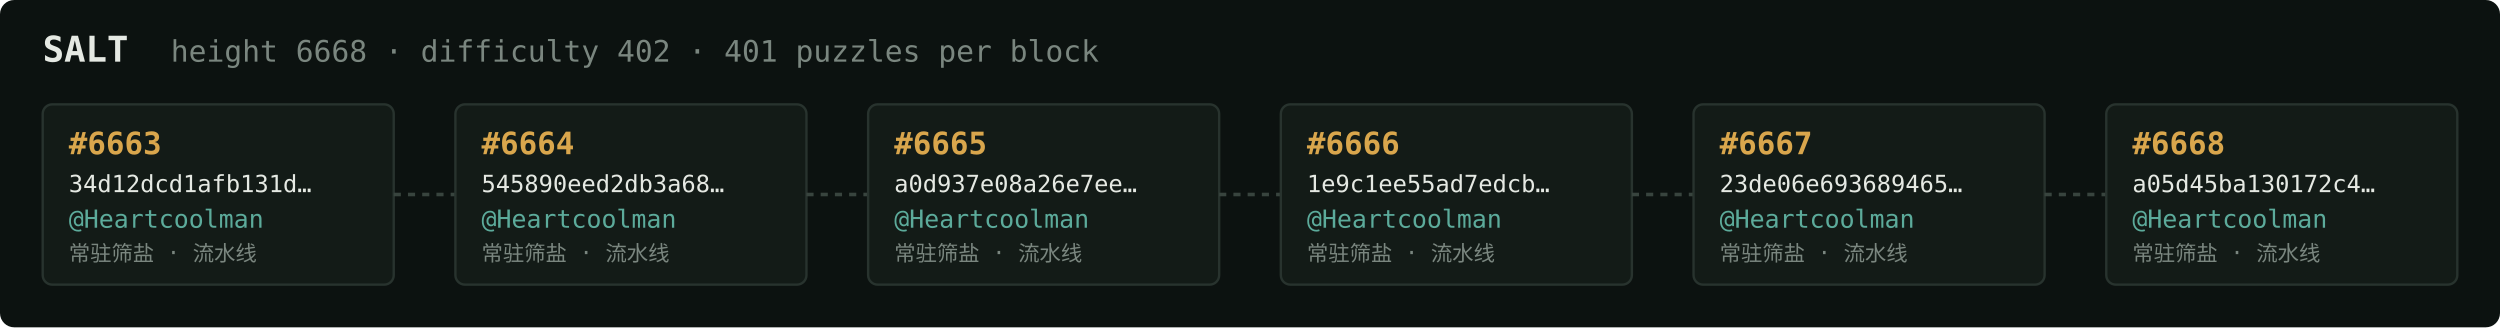
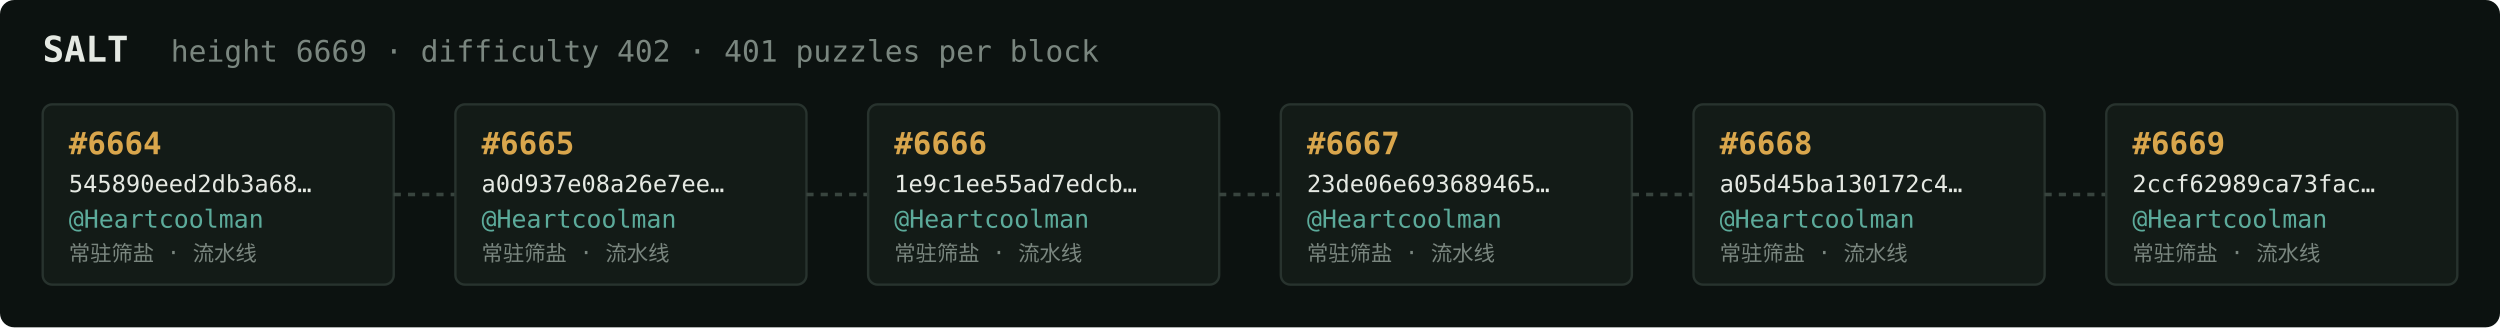
<svg xmlns="http://www.w3.org/2000/svg" width="1054" height="138" viewBox="0 0 1054 138" font-family="ui-monospace,SFMono-Regular,Menlo,monospace">
  <rect fill="#0c1210" width="1054" height="138" rx="6" />
  <text x="18" y="26" fill="#e5e9e3" font-size="15" font-weight="700">SALT</text>
-   <text x="72" y="26" fill="#7a867f" font-size="12.5">height 6668 · difficulty 402 · 401 puzzles per block</text>
+   <text x="72" y="26" fill="#7a867f" font-size="12.5">height 6669 · difficulty 402 · 401 puzzles per block</text>
  <rect x="18" y="44" width="148" height="76" rx="4" fill="#131b17" stroke="#28332e" stroke-width="1" />
-   <text x="29" y="65" fill="#d9a64c" font-size="13" font-weight="700">#6663</text>
-   <text x="29" y="81" fill="#e5e9e3" font-size="10">34d12dcd1afb131d…</text>
+   <text x="29" y="65" fill="#d9a64c" font-size="13" font-weight="700">#6664</text>
+   <text x="29" y="81" fill="#e5e9e3" font-size="10">545890eed2db3a68…</text>
  <text x="29" y="96" fill="#5cab9b" font-size="10.5">@Heartcoolman</text>
  <text x="29" y="110" fill="#7a867f" font-size="9">常驻筛盐 · 流水线</text>
  <line x1="166" y1="82.0" x2="192" y2="82.0" stroke="#38443e" stroke-width="1.5" stroke-dasharray="3 3" />
  <rect x="192" y="44" width="148" height="76" rx="4" fill="#131b17" stroke="#28332e" stroke-width="1" />
-   <text x="203" y="65" fill="#d9a64c" font-size="13" font-weight="700">#6664</text>
-   <text x="203" y="81" fill="#e5e9e3" font-size="10">545890eed2db3a68…</text>
+   <text x="203" y="65" fill="#d9a64c" font-size="13" font-weight="700">#6665</text>
+   <text x="203" y="81" fill="#e5e9e3" font-size="10">a0d937e08a26e7ee…</text>
  <text x="203" y="96" fill="#5cab9b" font-size="10.5">@Heartcoolman</text>
  <text x="203" y="110" fill="#7a867f" font-size="9">常驻筛盐 · 流水线</text>
  <line x1="340" y1="82.0" x2="366" y2="82.0" stroke="#38443e" stroke-width="1.5" stroke-dasharray="3 3" />
  <rect x="366" y="44" width="148" height="76" rx="4" fill="#131b17" stroke="#28332e" stroke-width="1" />
-   <text x="377" y="65" fill="#d9a64c" font-size="13" font-weight="700">#6665</text>
-   <text x="377" y="81" fill="#e5e9e3" font-size="10">a0d937e08a26e7ee…</text>
+   <text x="377" y="65" fill="#d9a64c" font-size="13" font-weight="700">#6666</text>
+   <text x="377" y="81" fill="#e5e9e3" font-size="10">1e9c1ee55ad7edcb…</text>
  <text x="377" y="96" fill="#5cab9b" font-size="10.5">@Heartcoolman</text>
  <text x="377" y="110" fill="#7a867f" font-size="9">常驻筛盐 · 流水线</text>
  <line x1="514" y1="82.0" x2="540" y2="82.0" stroke="#38443e" stroke-width="1.5" stroke-dasharray="3 3" />
  <rect x="540" y="44" width="148" height="76" rx="4" fill="#131b17" stroke="#28332e" stroke-width="1" />
-   <text x="551" y="65" fill="#d9a64c" font-size="13" font-weight="700">#6666</text>
-   <text x="551" y="81" fill="#e5e9e3" font-size="10">1e9c1ee55ad7edcb…</text>
+   <text x="551" y="65" fill="#d9a64c" font-size="13" font-weight="700">#6667</text>
+   <text x="551" y="81" fill="#e5e9e3" font-size="10">23de06e693689465…</text>
  <text x="551" y="96" fill="#5cab9b" font-size="10.5">@Heartcoolman</text>
  <text x="551" y="110" fill="#7a867f" font-size="9">常驻筛盐 · 流水线</text>
  <line x1="688" y1="82.0" x2="714" y2="82.0" stroke="#38443e" stroke-width="1.5" stroke-dasharray="3 3" />
  <rect x="714" y="44" width="148" height="76" rx="4" fill="#131b17" stroke="#28332e" stroke-width="1" />
-   <text x="725" y="65" fill="#d9a64c" font-size="13" font-weight="700">#6667</text>
-   <text x="725" y="81" fill="#e5e9e3" font-size="10">23de06e693689465…</text>
+   <text x="725" y="65" fill="#d9a64c" font-size="13" font-weight="700">#6668</text>
+   <text x="725" y="81" fill="#e5e9e3" font-size="10">a05d45ba130172c4…</text>
  <text x="725" y="96" fill="#5cab9b" font-size="10.5">@Heartcoolman</text>
  <text x="725" y="110" fill="#7a867f" font-size="9">常驻筛盐 · 流水线</text>
  <line x1="862" y1="82.0" x2="888" y2="82.0" stroke="#38443e" stroke-width="1.5" stroke-dasharray="3 3" />
  <rect x="888" y="44" width="148" height="76" rx="4" fill="#131b17" stroke="#28332e" stroke-width="1" />
-   <text x="899" y="65" fill="#d9a64c" font-size="13" font-weight="700">#6668</text>
-   <text x="899" y="81" fill="#e5e9e3" font-size="10">a05d45ba130172c4…</text>
+   <text x="899" y="65" fill="#d9a64c" font-size="13" font-weight="700">#6669</text>
+   <text x="899" y="81" fill="#e5e9e3" font-size="10">2ccf62989ca73fac…</text>
  <text x="899" y="96" fill="#5cab9b" font-size="10.5">@Heartcoolman</text>
  <text x="899" y="110" fill="#7a867f" font-size="9">常驻筛盐 · 流水线</text>
</svg>
